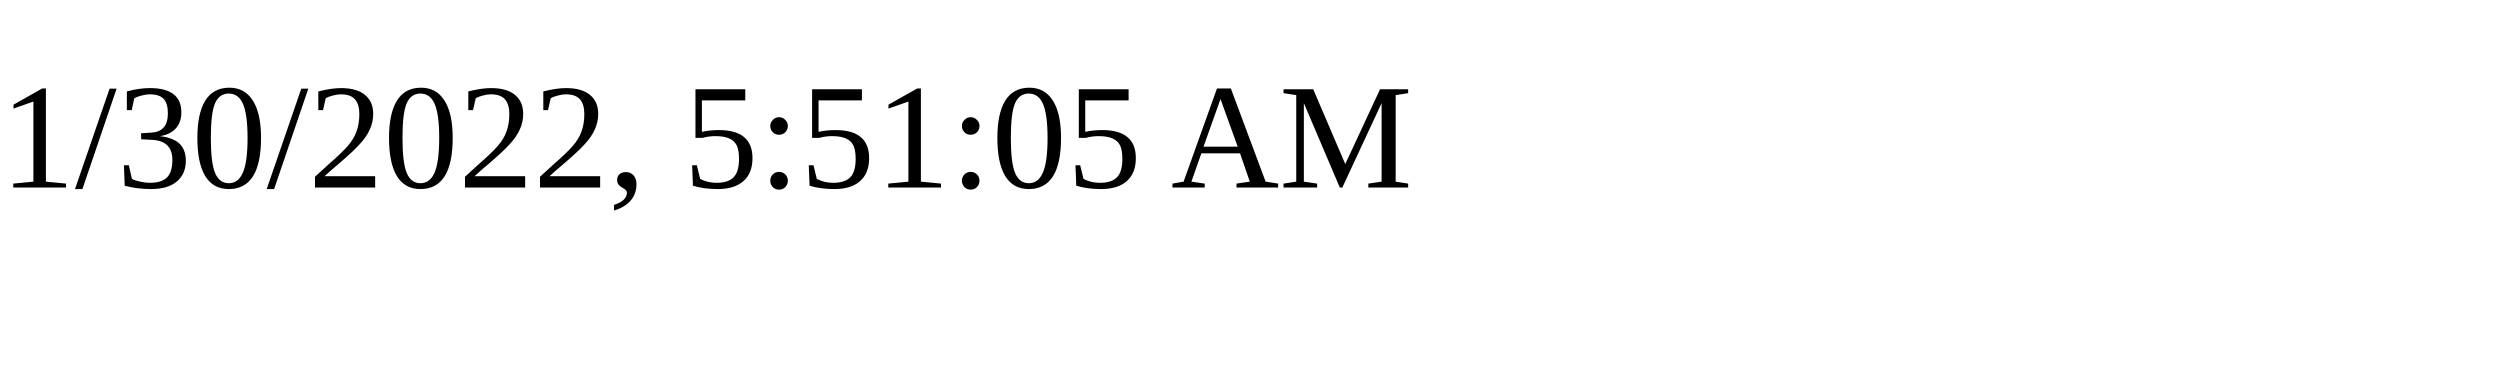
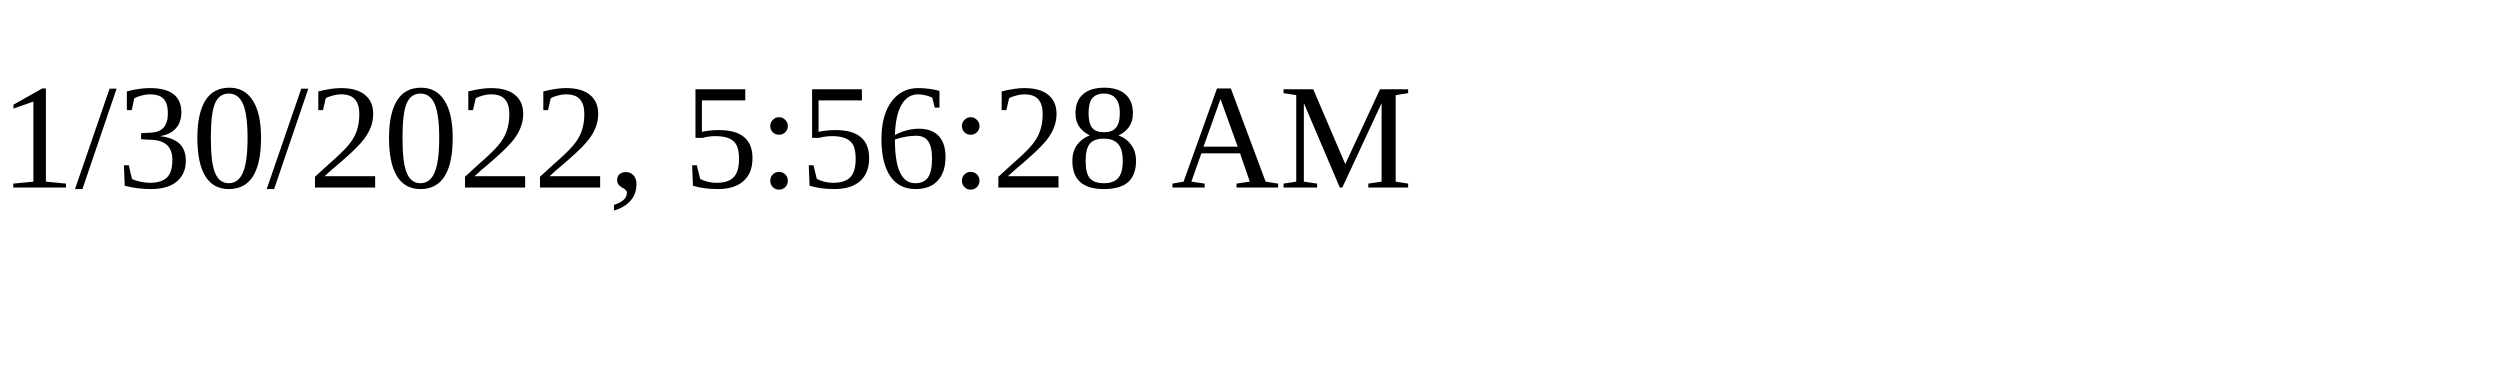
<svg xmlns="http://www.w3.org/2000/svg" height="30" width="200">
-   <text x="0" y="15">1/30/2022, 5:51:05 AM</text>
+   <text x="0" y="15">1/30/2022, 5:56:28 AM</text>
</svg>
